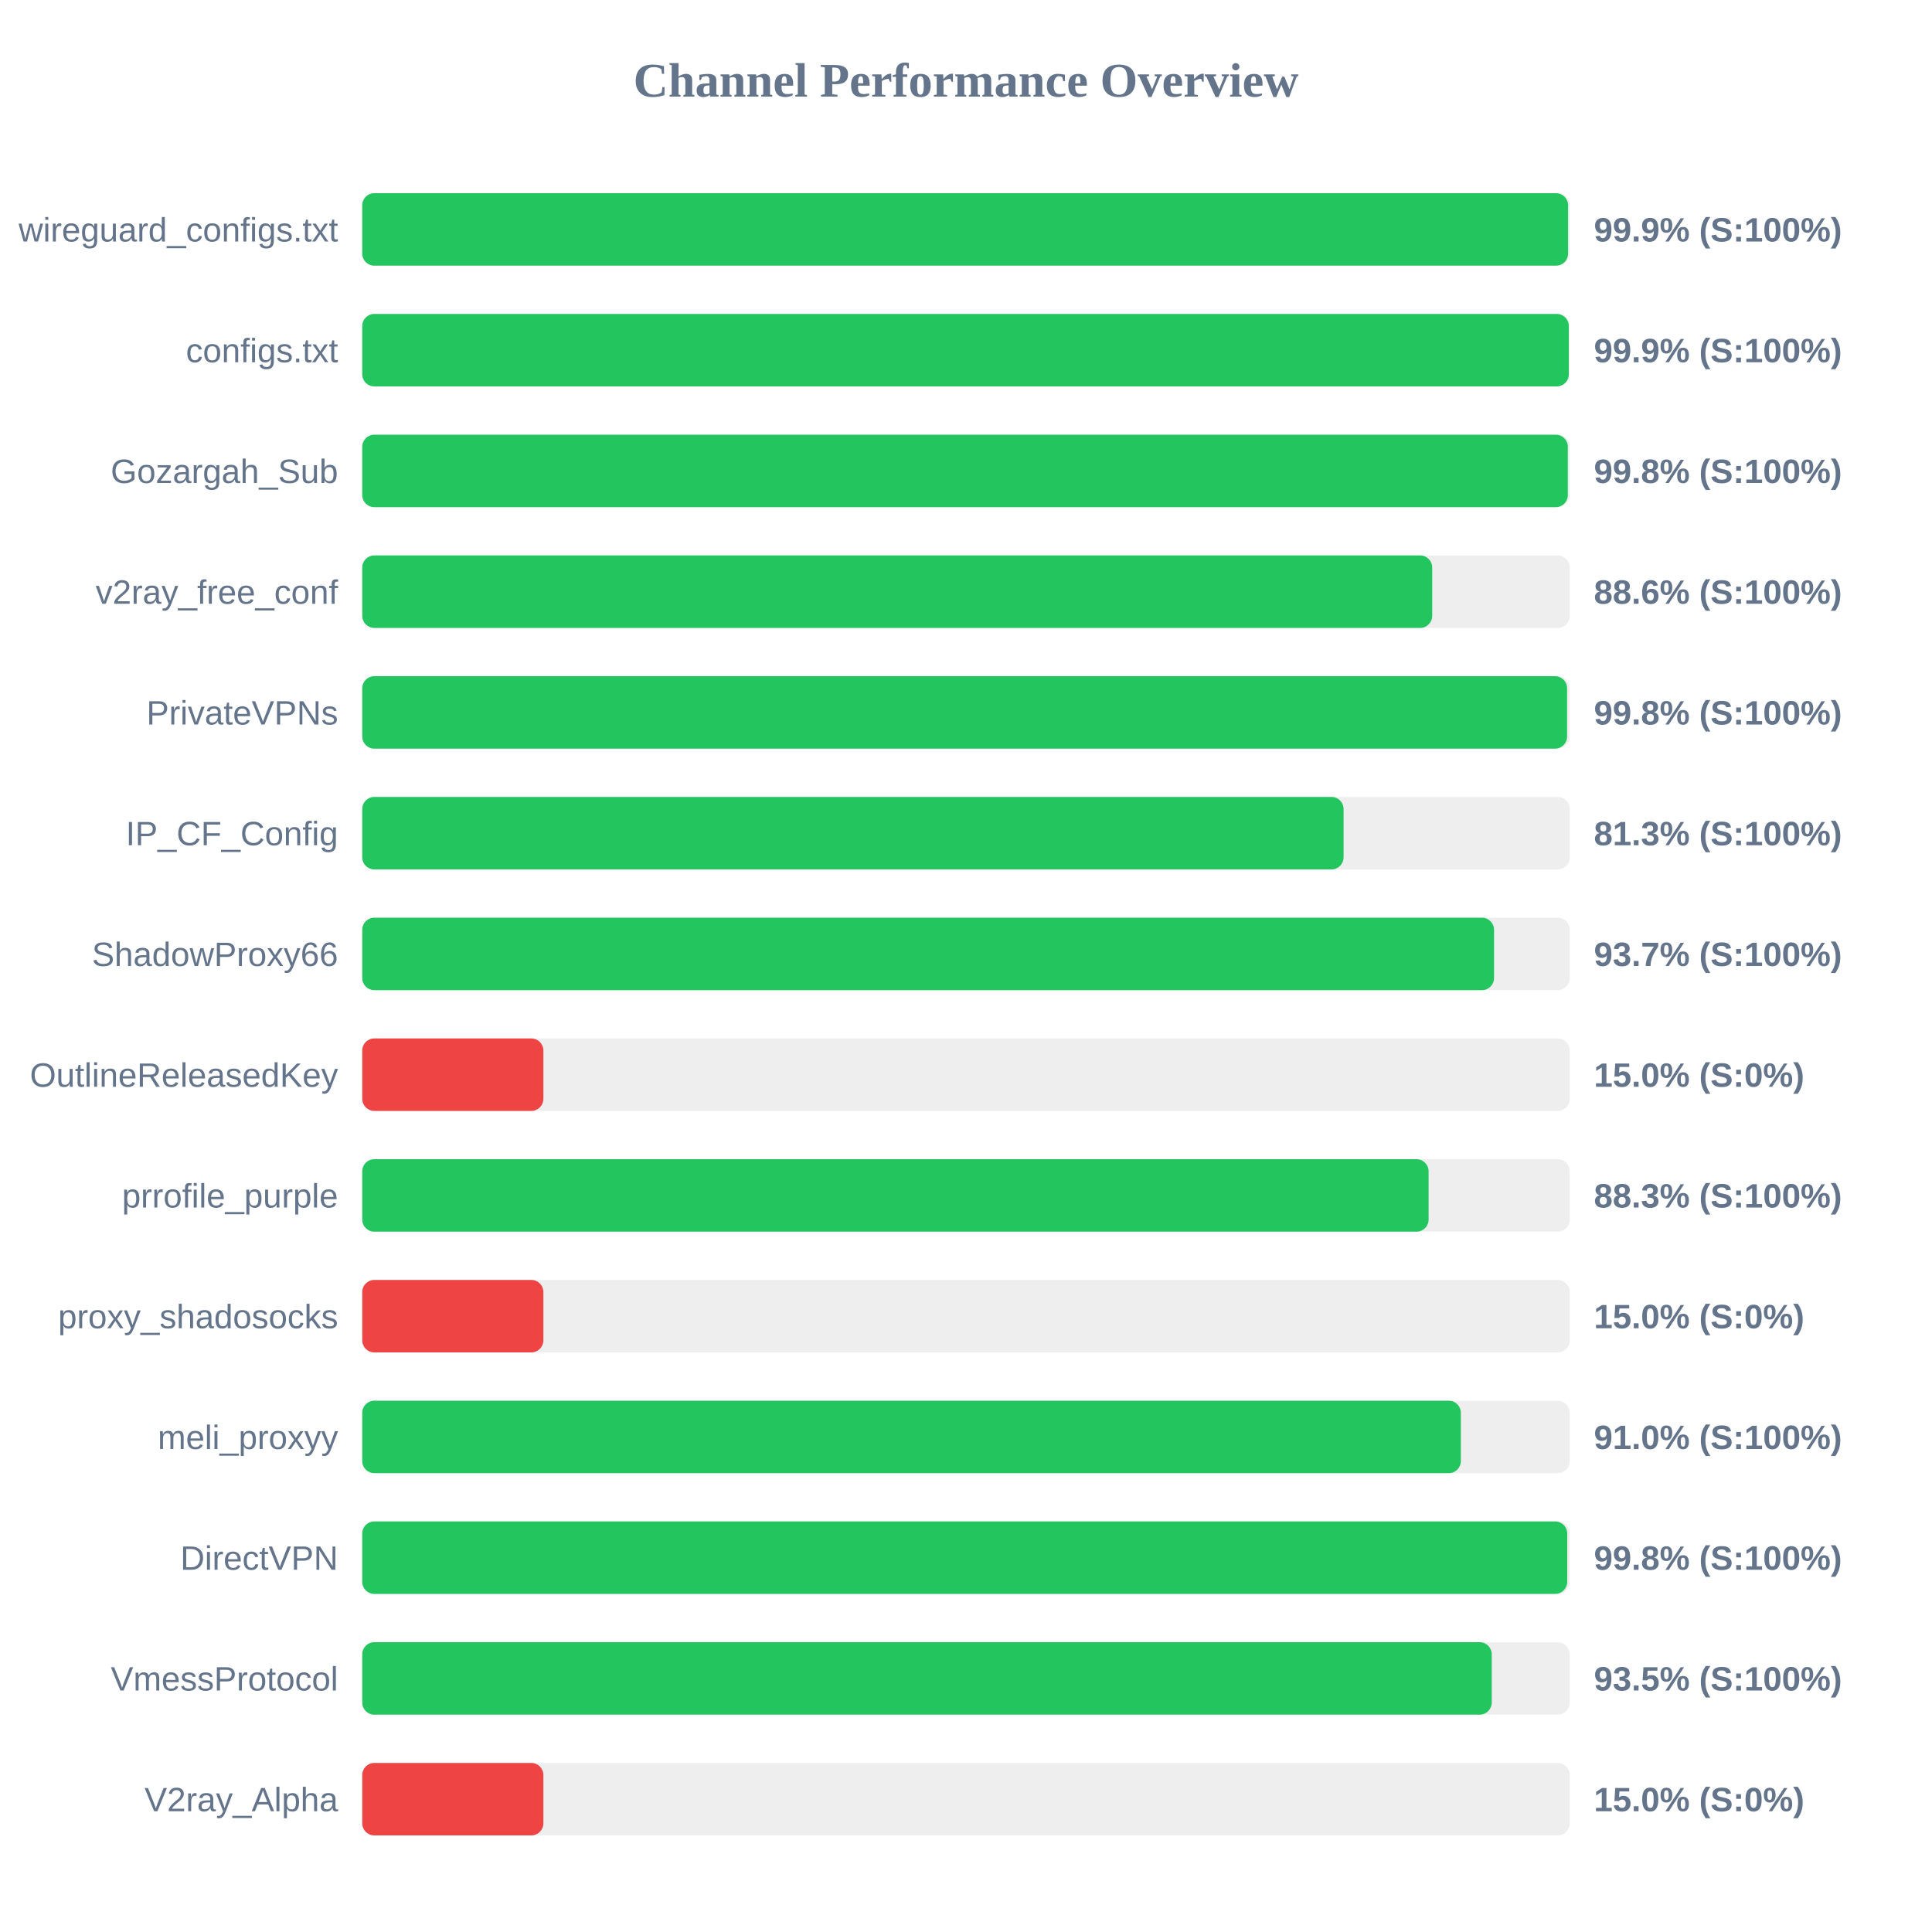
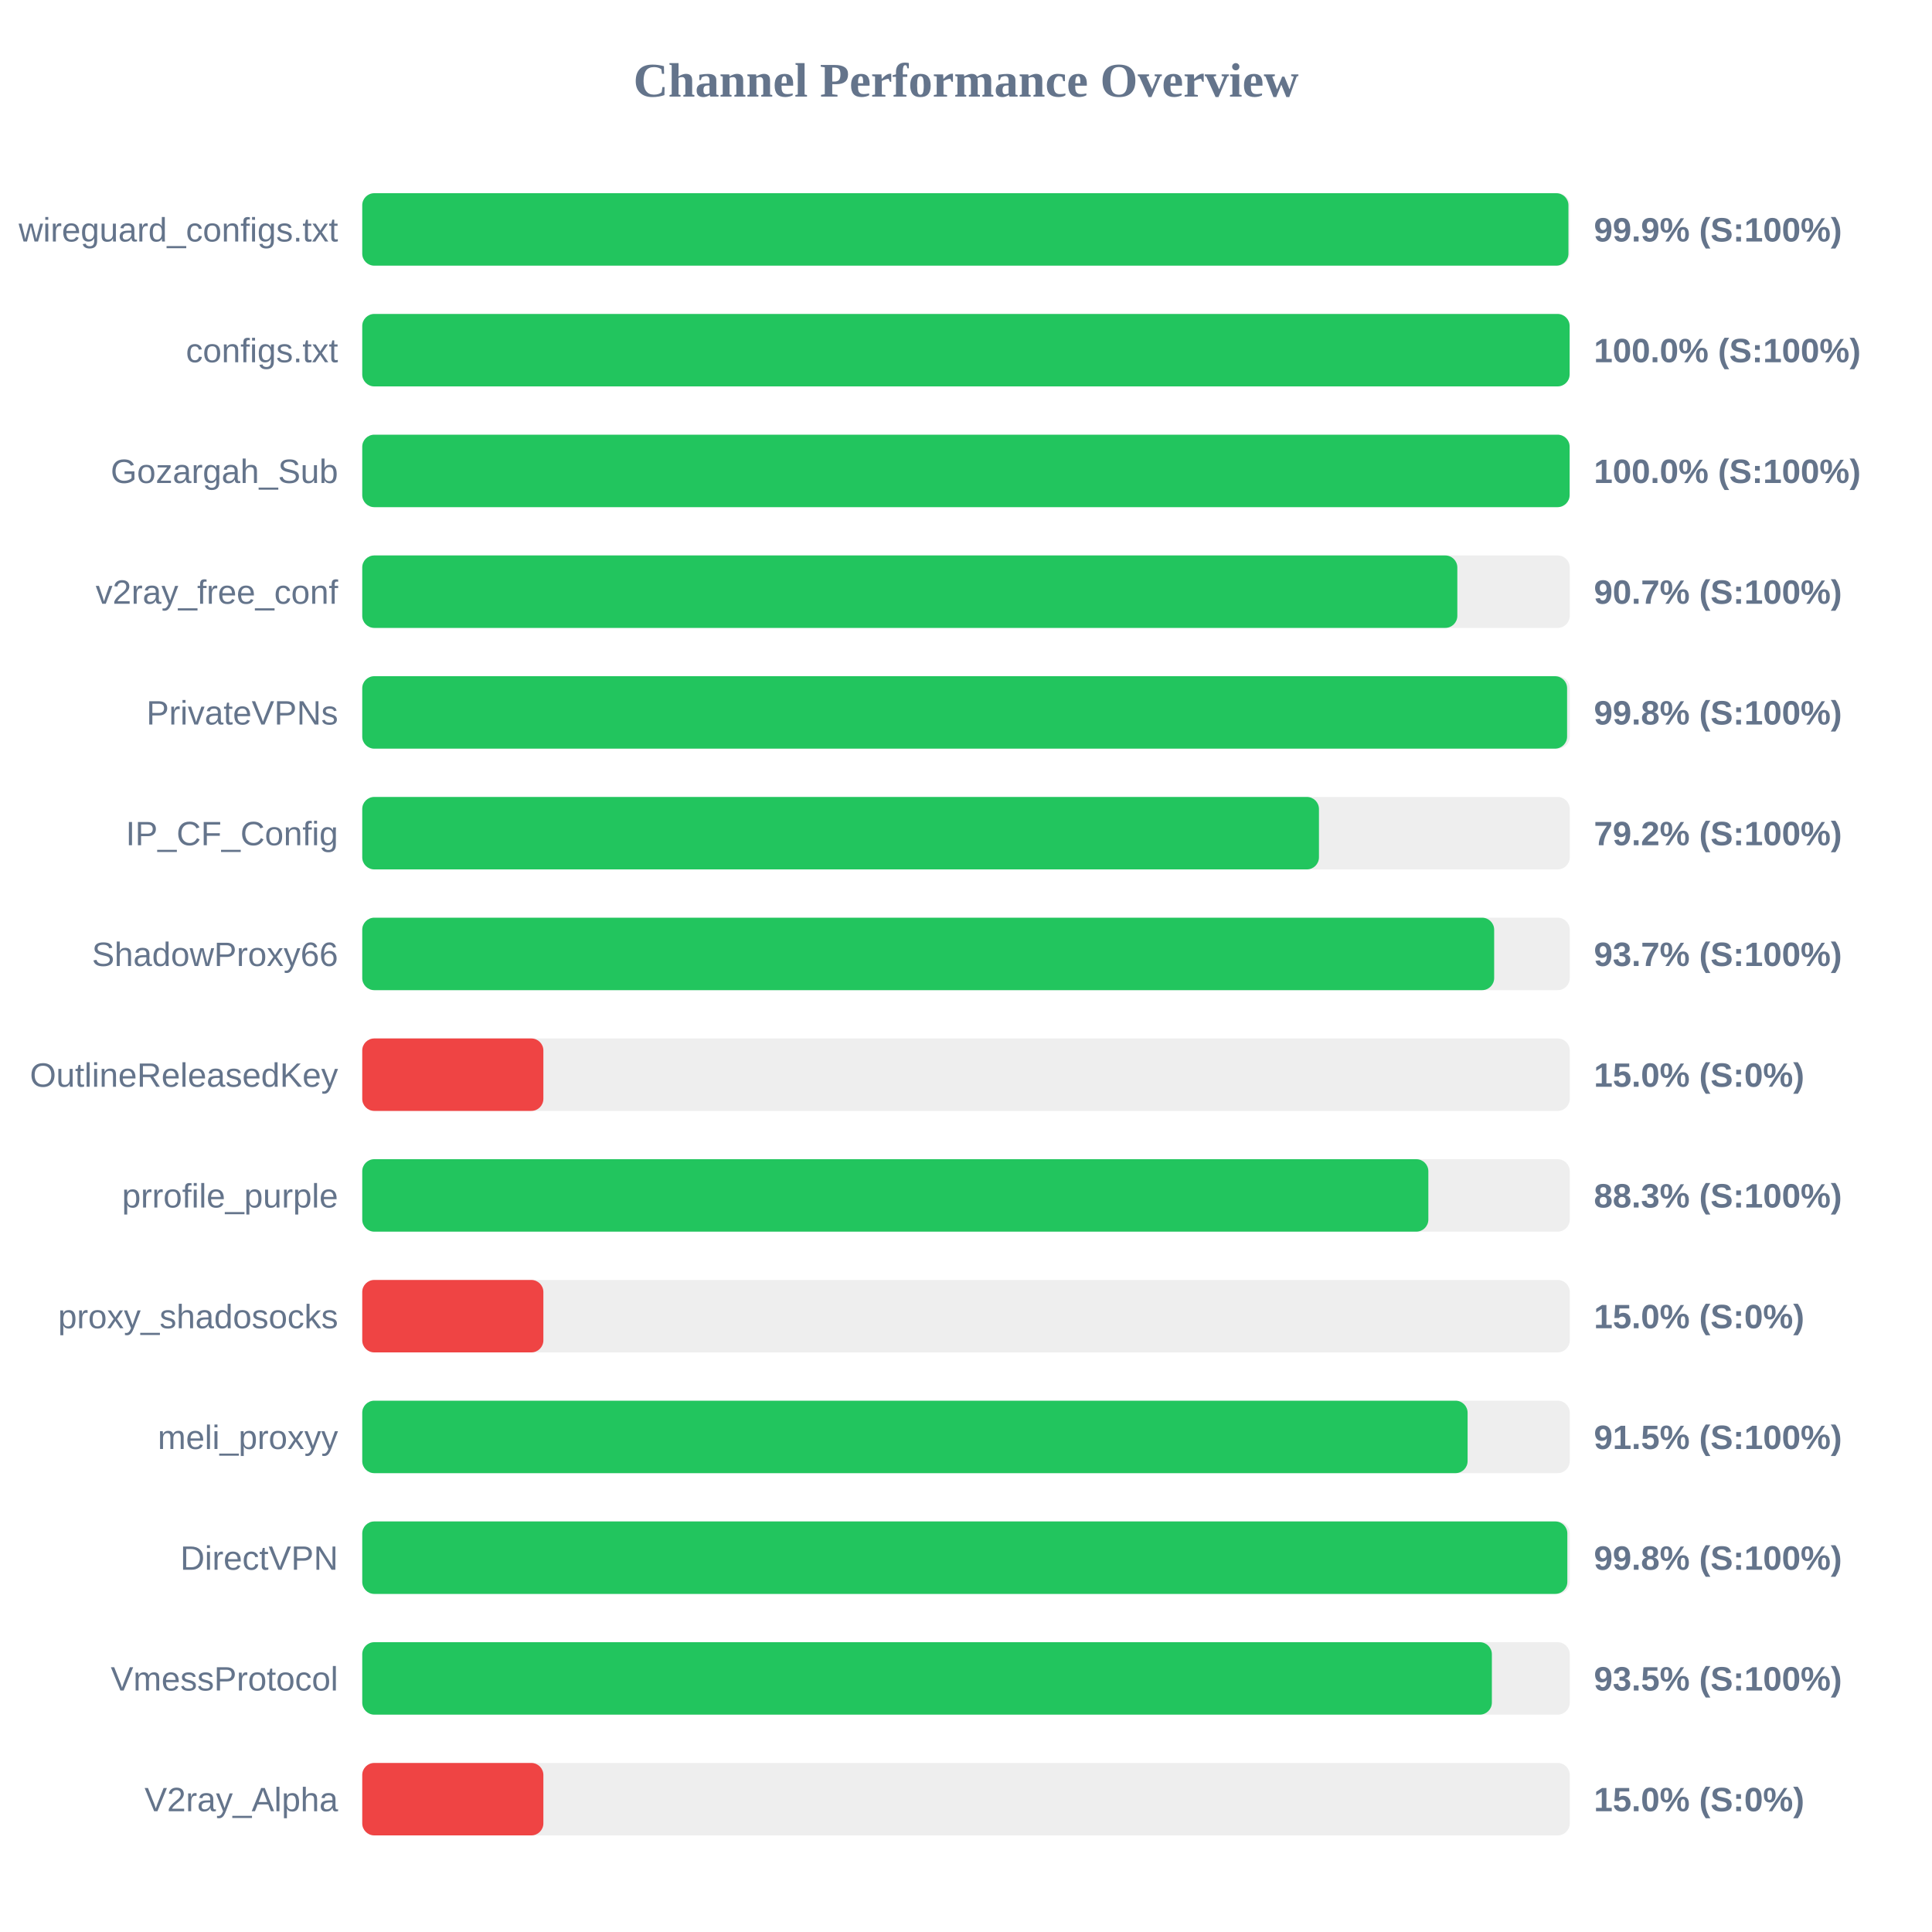
<svg xmlns="http://www.w3.org/2000/svg" width="800" height="800" version="1.1">
  <style>
        .row { font: 14px Arial; fill: #64748b; }
        .score { font: bold 14px Arial; fill: #64748b; }
    </style>
  <text x="400" y="40" text-anchor="middle" font-size="20px" font-weight="bold" fill="#64748b">Channel Performance Overview</text>
  <rect x="150" y="80" width="500" height="30" fill="#eee" rx="5" />
-   <rect x="150" y="80" width="499.3" height="30" fill="#22c55e" rx="5" />
+   <rect x="150" y="80" width="499.45" height="30" fill="#22c55e" rx="5" />
  <text x="140" y="100" text-anchor="end" class="row">wireguard_configs.txt</text>
  <text x="660" y="100" text-anchor="start" class="score">99.9% (S:100%)</text>
  <rect x="150" y="130" width="500" height="30" fill="#eee" rx="5" />
-   <rect x="150" y="130" width="499.6" height="30" fill="#22c55e" rx="5" />
+   <rect x="150" y="130" width="499.95" height="30" fill="#22c55e" rx="5" />
  <text x="140" y="150" text-anchor="end" class="row">configs.txt</text>
-   <text x="660" y="150" text-anchor="start" class="score">99.9% (S:100%)</text>
+   <text x="660" y="150" text-anchor="start" class="score">100.0% (S:100%)</text>
  <rect x="150" y="180" width="500" height="30" fill="#eee" rx="5" />
-   <rect x="150" y="180" width="499.2" height="30" fill="#22c55e" rx="5" />
+   <rect x="150" y="180" width="499.95" height="30" fill="#22c55e" rx="5" />
  <text x="140" y="200" text-anchor="end" class="row">Gozargah_Sub</text>
-   <text x="660" y="200" text-anchor="start" class="score">99.8% (S:100%)</text>
+   <text x="660" y="200" text-anchor="start" class="score">100.0% (S:100%)</text>
  <rect x="150" y="230" width="500" height="30" fill="#eee" rx="5" />
-   <rect x="150" y="230" width="443.05" height="30" fill="#22c55e" rx="5" />
+   <rect x="150" y="230" width="453.45" height="30" fill="#22c55e" rx="5" />
  <text x="140" y="250" text-anchor="end" class="row">v2ray_free_conf</text>
-   <text x="660" y="250" text-anchor="start" class="score">88.6% (S:100%)</text>
+   <text x="660" y="250" text-anchor="start" class="score">90.7% (S:100%)</text>
  <rect x="150" y="280" width="500" height="30" fill="#eee" rx="5" />
  <rect x="150" y="280" width="498.9" height="30" fill="#22c55e" rx="5" />
  <text x="140" y="300" text-anchor="end" class="row">PrivateVPNs</text>
  <text x="660" y="300" text-anchor="start" class="score">99.8% (S:100%)</text>
  <rect x="150" y="330" width="500" height="30" fill="#eee" rx="5" />
-   <rect x="150" y="330" width="406.35" height="30" fill="#22c55e" rx="5" />
+   <rect x="150" y="330" width="396.15" height="30" fill="#22c55e" rx="5" />
  <text x="140" y="350" text-anchor="end" class="row">IP_CF_Config</text>
-   <text x="660" y="350" text-anchor="start" class="score">81.3% (S:100%)</text>
+   <text x="660" y="350" text-anchor="start" class="score">79.2% (S:100%)</text>
  <rect x="150" y="380" width="500" height="30" fill="#eee" rx="5" />
-   <rect x="150" y="380" width="468.65" height="30" fill="#22c55e" rx="5" />
+   <rect x="150" y="380" width="468.7" height="30" fill="#22c55e" rx="5" />
  <text x="140" y="400" text-anchor="end" class="row">ShadowProxy66</text>
  <text x="660" y="400" text-anchor="start" class="score">93.7% (S:100%)</text>
  <rect x="150" y="430" width="500" height="30" fill="#eee" rx="5" />
  <rect x="150" y="430" width="75.0" height="30" fill="#ef4444" rx="5" />
  <text x="140" y="450" text-anchor="end" class="row">OutlineReleasedKey</text>
  <text x="660" y="450" text-anchor="start" class="score">15.0% (S:0%)</text>
  <rect x="150" y="480" width="500" height="30" fill="#eee" rx="5" />
-   <rect x="150" y="480" width="441.55" height="30" fill="#22c55e" rx="5" />
+   <rect x="150" y="480" width="441.45" height="30" fill="#22c55e" rx="5" />
  <text x="140" y="500" text-anchor="end" class="row">prrofile_purple</text>
  <text x="660" y="500" text-anchor="start" class="score">88.3% (S:100%)</text>
  <rect x="150" y="530" width="500" height="30" fill="#eee" rx="5" />
  <rect x="150" y="530" width="75.0" height="30" fill="#ef4444" rx="5" />
  <text x="140" y="550" text-anchor="end" class="row">proxy_shadosocks</text>
  <text x="660" y="550" text-anchor="start" class="score">15.0% (S:0%)</text>
  <rect x="150" y="580" width="500" height="30" fill="#eee" rx="5" />
-   <rect x="150" y="580" width="454.9" height="30" fill="#22c55e" rx="5" />
+   <rect x="150" y="580" width="457.7" height="30" fill="#22c55e" rx="5" />
  <text x="140" y="600" text-anchor="end" class="row">meli_proxyy</text>
-   <text x="660" y="600" text-anchor="start" class="score">91.0% (S:100%)</text>
+   <text x="660" y="600" text-anchor="start" class="score">91.5% (S:100%)</text>
  <rect x="150" y="630" width="500" height="30" fill="#eee" rx="5" />
-   <rect x="150" y="630" width="498.95" height="30" fill="#22c55e" rx="5" />
+   <rect x="150" y="630" width="499.0" height="30" fill="#22c55e" rx="5" />
  <text x="140" y="650" text-anchor="end" class="row">DirectVPN</text>
  <text x="660" y="650" text-anchor="start" class="score">99.8% (S:100%)</text>
  <rect x="150" y="680" width="500" height="30" fill="#eee" rx="5" />
-   <rect x="150" y="680" width="467.7" height="30" fill="#22c55e" rx="5" />
+   <rect x="150" y="680" width="467.75" height="30" fill="#22c55e" rx="5" />
  <text x="140" y="700" text-anchor="end" class="row">VmessProtocol</text>
  <text x="660" y="700" text-anchor="start" class="score">93.5% (S:100%)</text>
  <rect x="150" y="730" width="500" height="30" fill="#eee" rx="5" />
  <rect x="150" y="730" width="75.0" height="30" fill="#ef4444" rx="5" />
  <text x="140" y="750" text-anchor="end" class="row">V2ray_Alpha</text>
  <text x="660" y="750" text-anchor="start" class="score">15.0% (S:0%)</text>
</svg>
